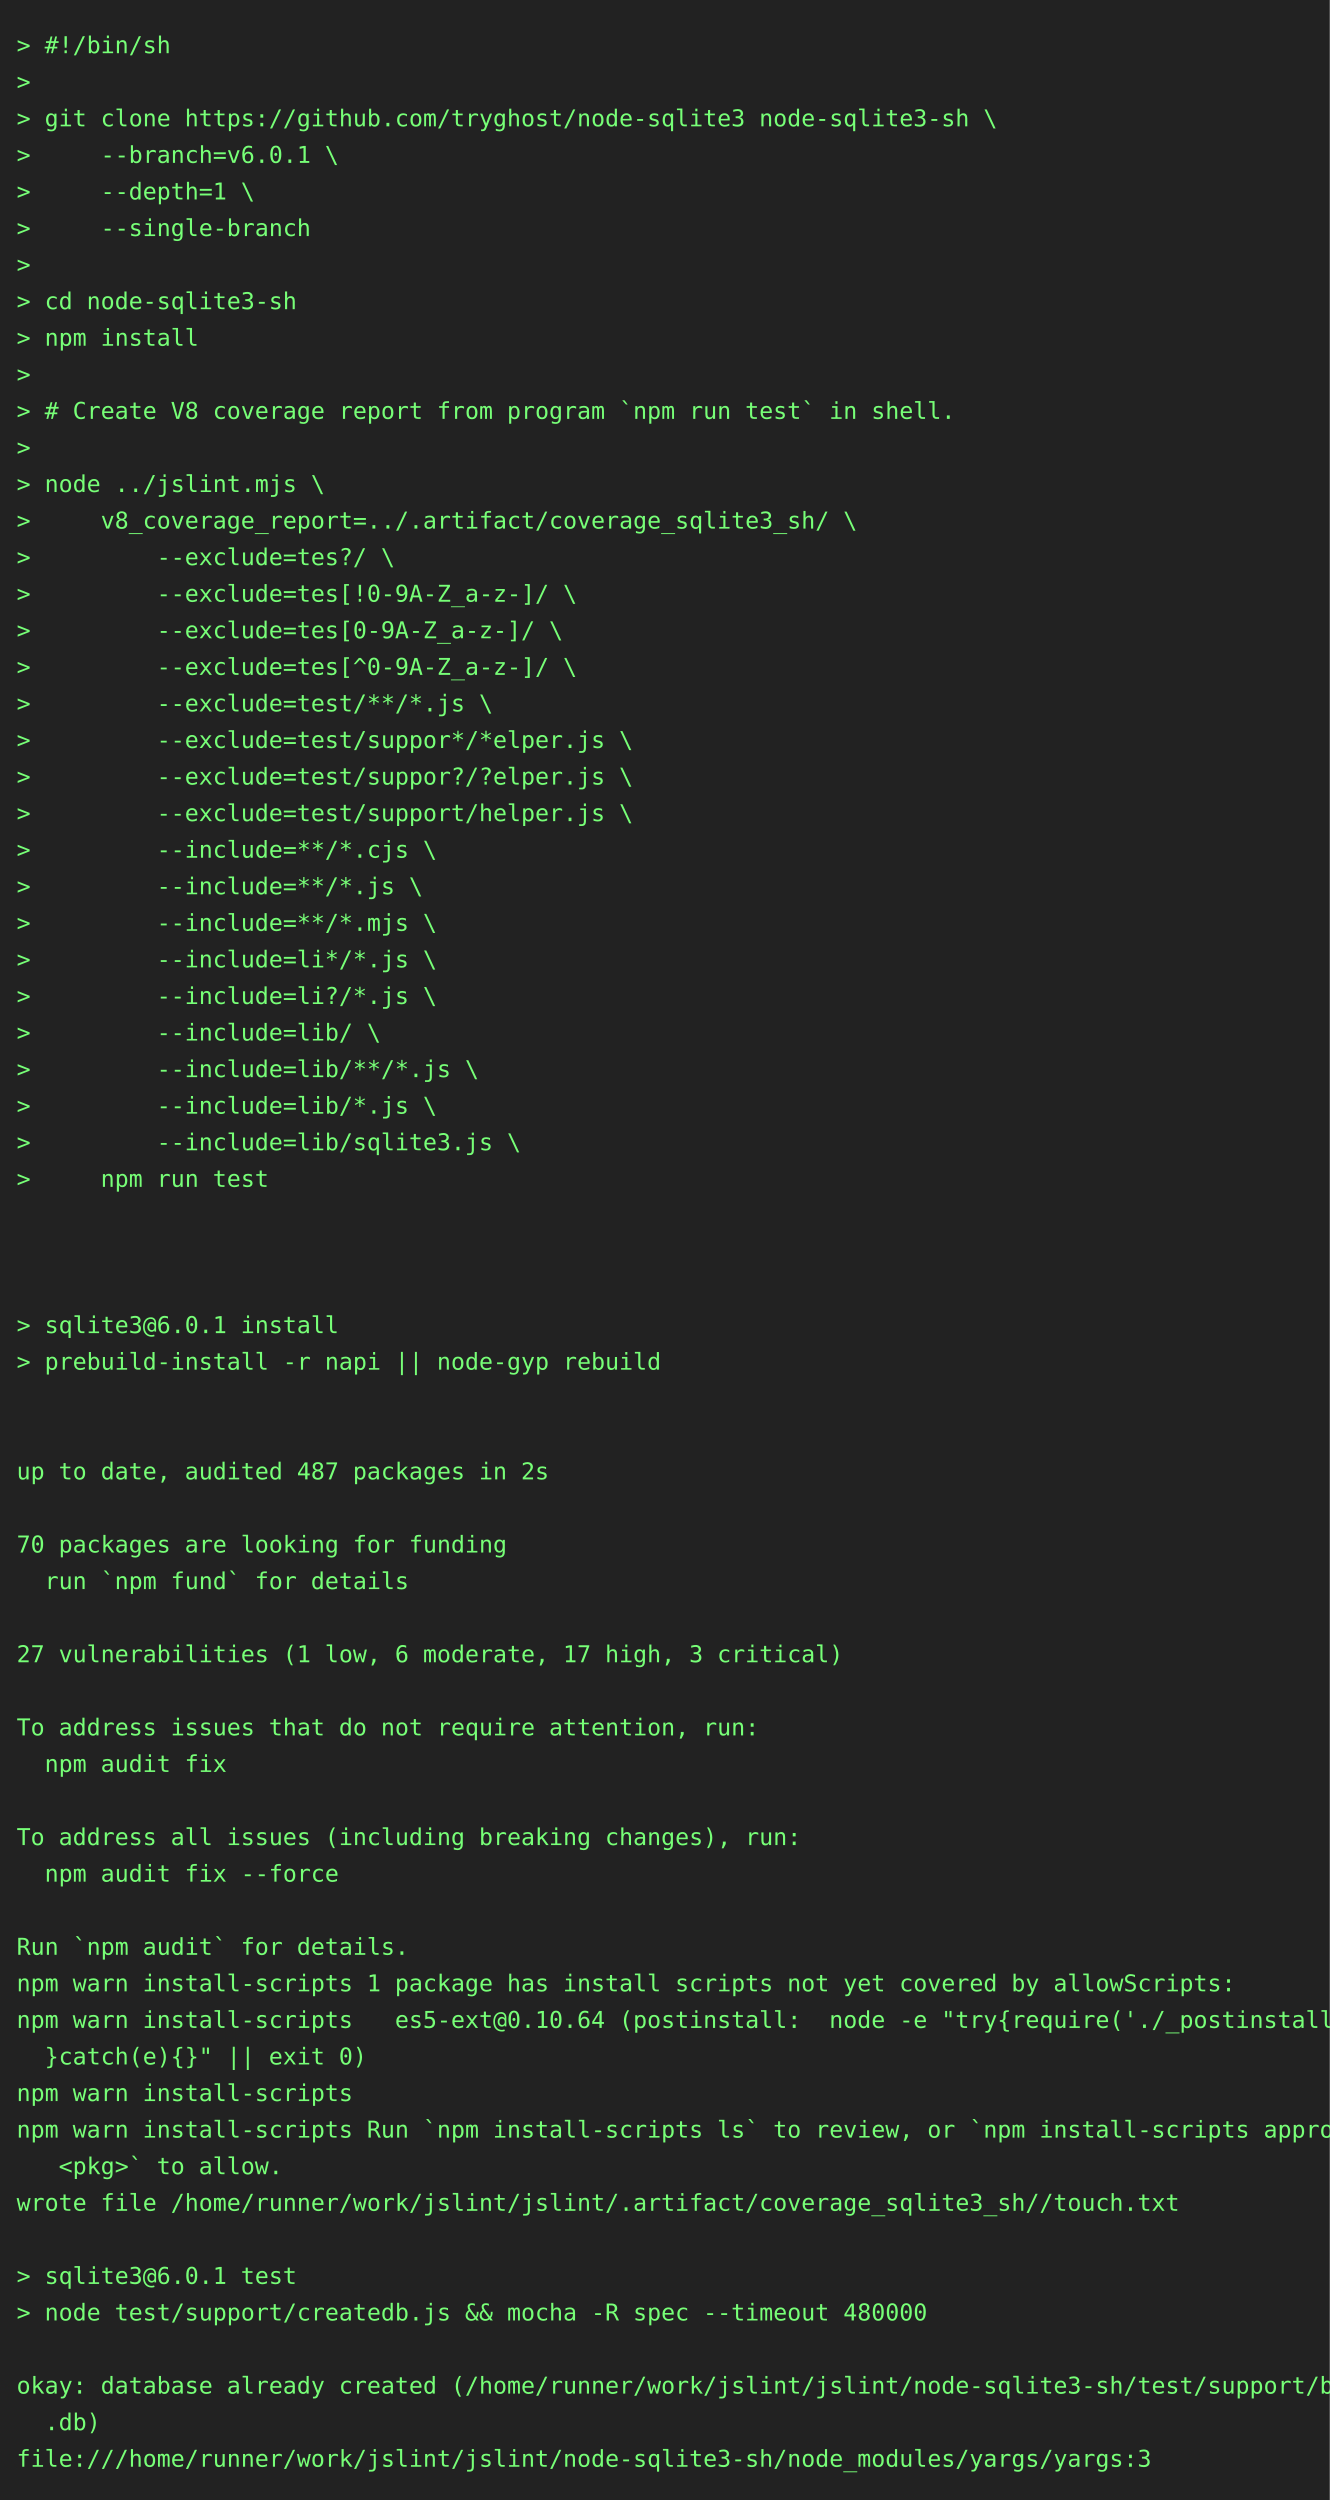
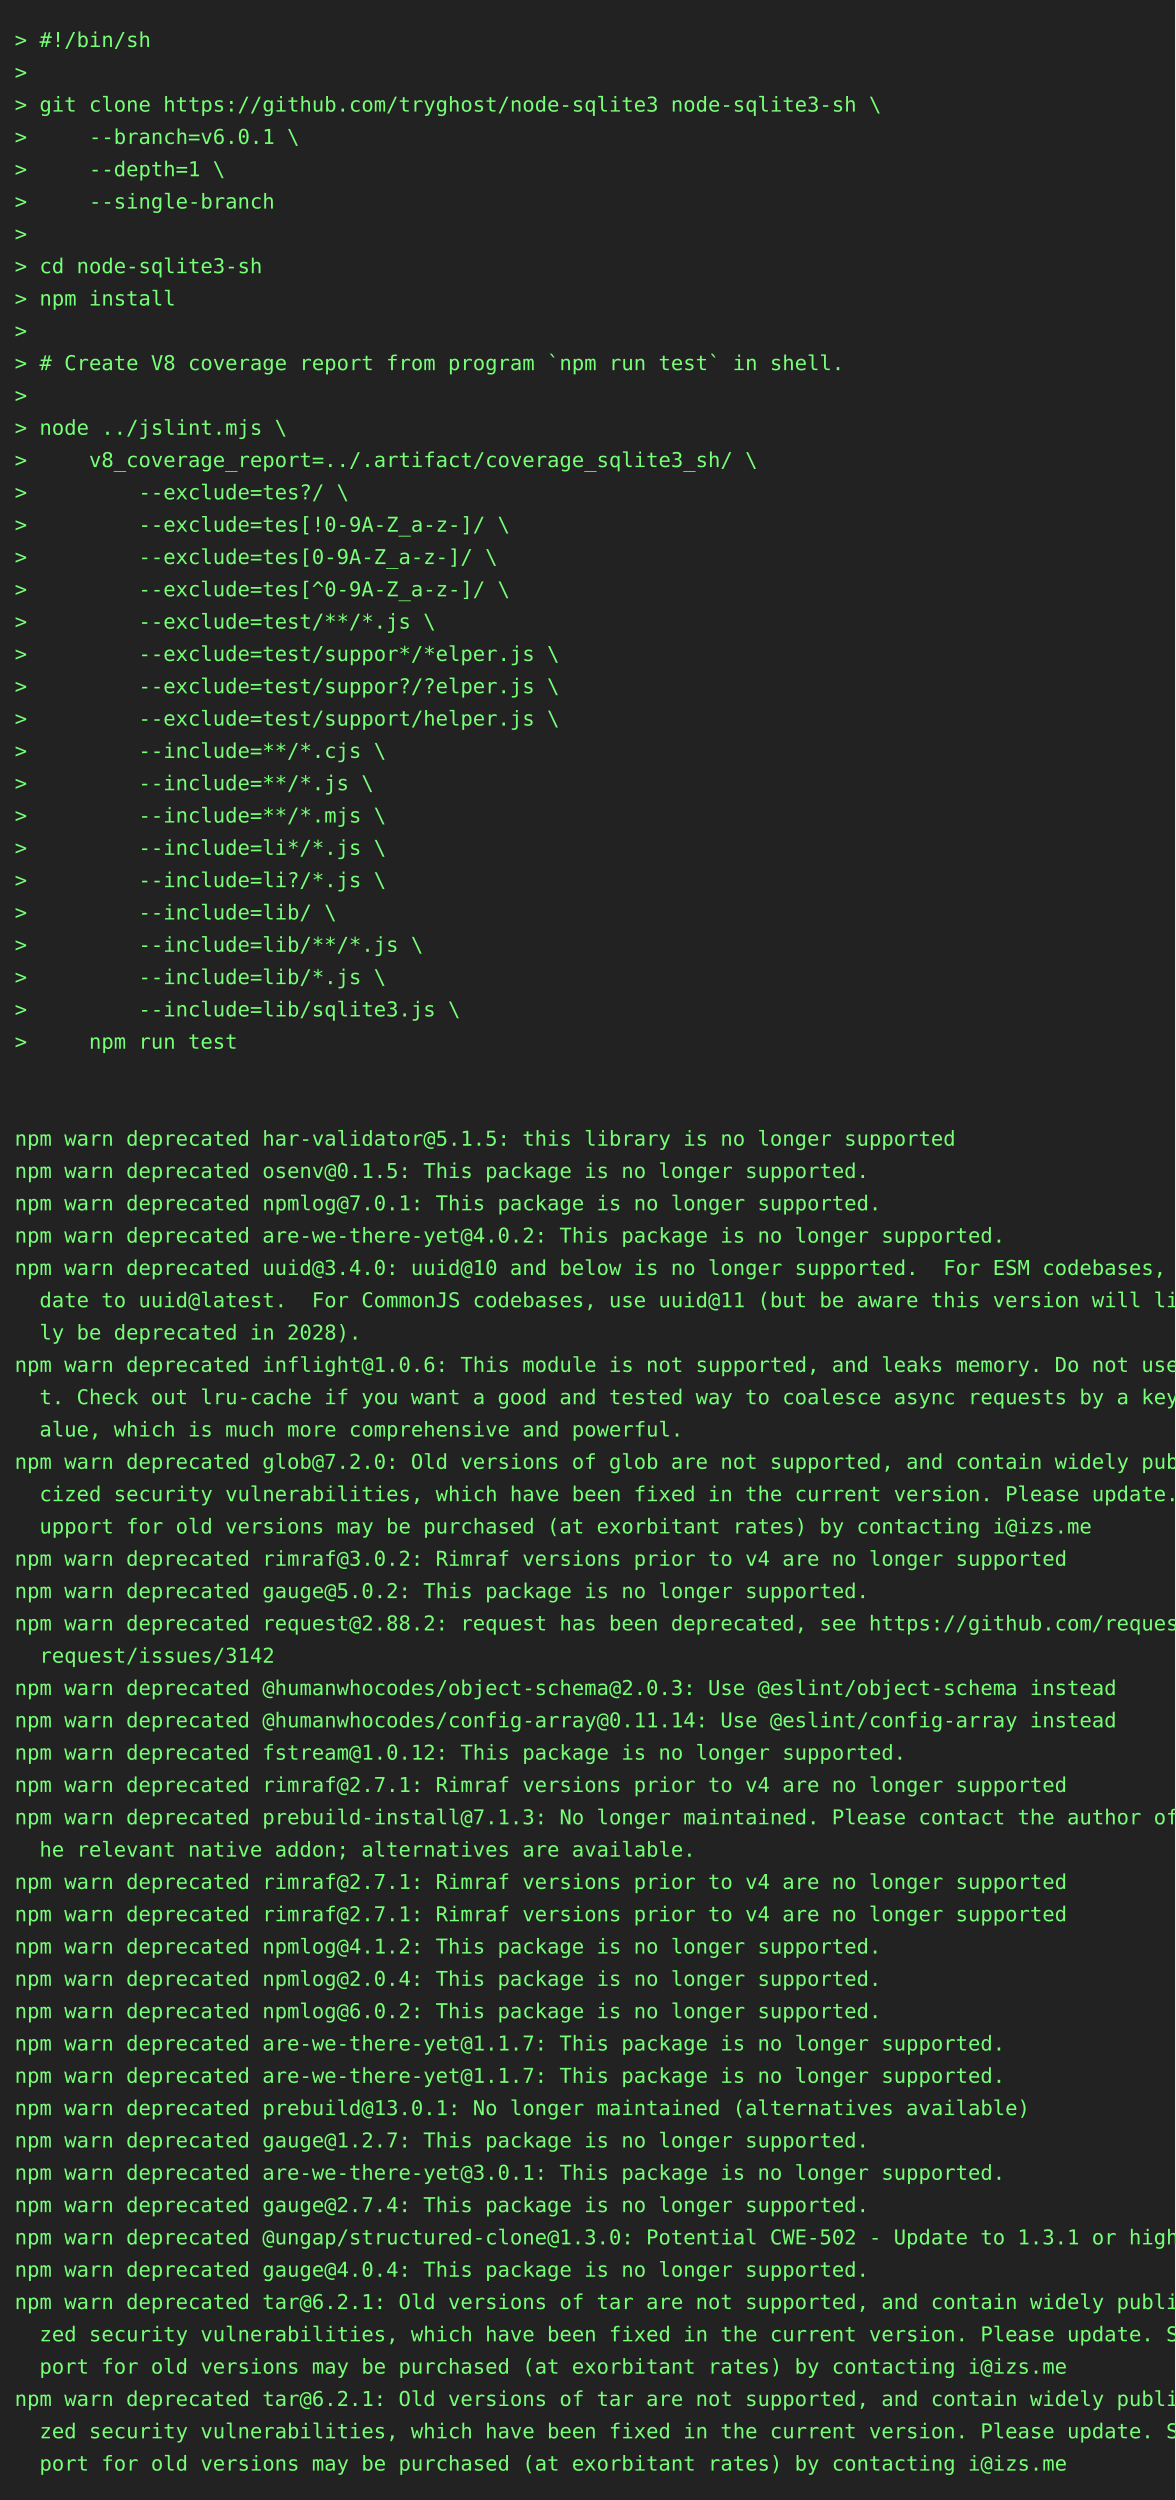
- <svg xmlns="http://www.w3.org/2000/svg" height="1504" width="800">
-   <rect height="1504" fill="#222" width="800" />
+ <svg xmlns="http://www.w3.org/2000/svg" height="1702" width="800">
+   <rect height="1702" fill="#222" width="800" />
  <text fill="#7f7" font-family="consolas, menlo, monospace" font-size="14" xml:space="preserve">
    <tspan lengthAdjust="spacingAndGlyphs" textLength="768" x="10" y="32">&gt; #!/bin/sh                                                                                      </tspan>
    <tspan lengthAdjust="spacingAndGlyphs" textLength="768" x="10" y="54">&gt;                                                                                                </tspan>
    <tspan lengthAdjust="spacingAndGlyphs" textLength="768" x="10" y="76">&gt; git clone https://github.com/tryghost/node-sqlite3 node-sqlite3-sh \                           </tspan>
    <tspan lengthAdjust="spacingAndGlyphs" textLength="768" x="10" y="98">&gt;     --branch=v6.0.1 \                                                                          </tspan>
    <tspan lengthAdjust="spacingAndGlyphs" textLength="768" x="10" y="120">&gt;     --depth=1 \                                                                                </tspan>
    <tspan lengthAdjust="spacingAndGlyphs" textLength="768" x="10" y="142">&gt;     --single-branch                                                                            </tspan>
    <tspan lengthAdjust="spacingAndGlyphs" textLength="768" x="10" y="164">&gt;                                                                                                </tspan>
    <tspan lengthAdjust="spacingAndGlyphs" textLength="768" x="10" y="186">&gt; cd node-sqlite3-sh                                                                             </tspan>
    <tspan lengthAdjust="spacingAndGlyphs" textLength="768" x="10" y="208">&gt; npm install                                                                                    </tspan>
    <tspan lengthAdjust="spacingAndGlyphs" textLength="768" x="10" y="230">&gt;                                                                                                </tspan>
    <tspan lengthAdjust="spacingAndGlyphs" textLength="768" x="10" y="252">&gt; # Create V8 coverage report from program `npm run test` in shell.                              </tspan>
    <tspan lengthAdjust="spacingAndGlyphs" textLength="768" x="10" y="274">&gt;                                                                                                </tspan>
    <tspan lengthAdjust="spacingAndGlyphs" textLength="768" x="10" y="296">&gt; node ../jslint.mjs \                                                                           </tspan>
    <tspan lengthAdjust="spacingAndGlyphs" textLength="768" x="10" y="318">&gt;     v8_coverage_report=../.artifact/coverage_sqlite3_sh/ \                                     </tspan>
    <tspan lengthAdjust="spacingAndGlyphs" textLength="768" x="10" y="340">&gt;         --exclude=tes?/ \                                                                      </tspan>
    <tspan lengthAdjust="spacingAndGlyphs" textLength="768" x="10" y="362">&gt;         --exclude=tes[!0-9A-Z_a-z-]/ \                                                         </tspan>
    <tspan lengthAdjust="spacingAndGlyphs" textLength="768" x="10" y="384">&gt;         --exclude=tes[0-9A-Z_a-z-]/ \                                                          </tspan>
    <tspan lengthAdjust="spacingAndGlyphs" textLength="768" x="10" y="406">&gt;         --exclude=tes[^0-9A-Z_a-z-]/ \                                                         </tspan>
    <tspan lengthAdjust="spacingAndGlyphs" textLength="768" x="10" y="428">&gt;         --exclude=test/**/*.js \                                                               </tspan>
    <tspan lengthAdjust="spacingAndGlyphs" textLength="768" x="10" y="450">&gt;         --exclude=test/suppor*/*elper.js \                                                     </tspan>
    <tspan lengthAdjust="spacingAndGlyphs" textLength="768" x="10" y="472">&gt;         --exclude=test/suppor?/?elper.js \                                                     </tspan>
    <tspan lengthAdjust="spacingAndGlyphs" textLength="768" x="10" y="494">&gt;         --exclude=test/support/helper.js \                                                     </tspan>
    <tspan lengthAdjust="spacingAndGlyphs" textLength="768" x="10" y="516">&gt;         --include=**/*.cjs \                                                                   </tspan>
    <tspan lengthAdjust="spacingAndGlyphs" textLength="768" x="10" y="538">&gt;         --include=**/*.js \                                                                    </tspan>
    <tspan lengthAdjust="spacingAndGlyphs" textLength="768" x="10" y="560">&gt;         --include=**/*.mjs \                                                                   </tspan>
    <tspan lengthAdjust="spacingAndGlyphs" textLength="768" x="10" y="582">&gt;         --include=li*/*.js \                                                                   </tspan>
    <tspan lengthAdjust="spacingAndGlyphs" textLength="768" x="10" y="604">&gt;         --include=li?/*.js \                                                                   </tspan>
    <tspan lengthAdjust="spacingAndGlyphs" textLength="768" x="10" y="626">&gt;         --include=lib/ \                                                                       </tspan>
    <tspan lengthAdjust="spacingAndGlyphs" textLength="768" x="10" y="648">&gt;         --include=lib/**/*.js \                                                                </tspan>
    <tspan lengthAdjust="spacingAndGlyphs" textLength="768" x="10" y="670">&gt;         --include=lib/*.js \                                                                   </tspan>
    <tspan lengthAdjust="spacingAndGlyphs" textLength="768" x="10" y="692">&gt;         --include=lib/sqlite3.js \                                                             </tspan>
    <tspan lengthAdjust="spacingAndGlyphs" textLength="768" x="10" y="714">&gt;     npm run test                                                                               </tspan>
    <tspan lengthAdjust="spacingAndGlyphs" textLength="768" x="10" y="736">                                                                                                 </tspan>
    <tspan lengthAdjust="spacingAndGlyphs" textLength="768" x="10" y="758">                                                                                                 </tspan>
-     <tspan lengthAdjust="spacingAndGlyphs" textLength="768" x="10" y="780">                                                                                                 </tspan>
-     <tspan lengthAdjust="spacingAndGlyphs" textLength="768" x="10" y="802">&gt; sqlite3@6.0.1 install                                                                          </tspan>
-     <tspan lengthAdjust="spacingAndGlyphs" textLength="768" x="10" y="824">&gt; prebuild-install -r napi || node-gyp rebuild                                                   </tspan>
-     <tspan lengthAdjust="spacingAndGlyphs" textLength="768" x="10" y="846">                                                                                                 </tspan>
-     <tspan lengthAdjust="spacingAndGlyphs" textLength="768" x="10" y="868">                                                                                                 </tspan>
-     <tspan lengthAdjust="spacingAndGlyphs" textLength="768" x="10" y="890">up to date, audited 487 packages in 2s                                                           </tspan>
-     <tspan lengthAdjust="spacingAndGlyphs" textLength="768" x="10" y="912">                                                                                                 </tspan>
-     <tspan lengthAdjust="spacingAndGlyphs" textLength="768" x="10" y="934">70 packages are looking for funding                                                              </tspan>
-     <tspan lengthAdjust="spacingAndGlyphs" textLength="768" x="10" y="956">  run `npm fund` for details                                                                     </tspan>
-     <tspan lengthAdjust="spacingAndGlyphs" textLength="768" x="10" y="978">                                                                                                 </tspan>
-     <tspan lengthAdjust="spacingAndGlyphs" textLength="768" x="10" y="1000">27 vulnerabilities (1 low, 6 moderate, 17 high, 3 critical)                                      </tspan>
-     <tspan lengthAdjust="spacingAndGlyphs" textLength="768" x="10" y="1022">                                                                                                 </tspan>
-     <tspan lengthAdjust="spacingAndGlyphs" textLength="768" x="10" y="1044">To address issues that do not require attention, run:                                            </tspan>
-     <tspan lengthAdjust="spacingAndGlyphs" textLength="768" x="10" y="1066">  npm audit fix                                                                                  </tspan>
-     <tspan lengthAdjust="spacingAndGlyphs" textLength="768" x="10" y="1088">                                                                                                 </tspan>
-     <tspan lengthAdjust="spacingAndGlyphs" textLength="768" x="10" y="1110">To address all issues (including breaking changes), run:                                         </tspan>
-     <tspan lengthAdjust="spacingAndGlyphs" textLength="768" x="10" y="1132">  npm audit fix --force                                                                          </tspan>
-     <tspan lengthAdjust="spacingAndGlyphs" textLength="768" x="10" y="1154">                                                                                                 </tspan>
-     <tspan lengthAdjust="spacingAndGlyphs" textLength="768" x="10" y="1176">Run `npm audit` for details.                                                                     </tspan>
-     <tspan lengthAdjust="spacingAndGlyphs" textLength="768" x="10" y="1198">npm warn install-scripts 1 package has install scripts not yet covered by allowScripts:          </tspan>
-     <tspan lengthAdjust="spacingAndGlyphs" textLength="768" x="10" y="1220">npm warn install-scripts   es5-ext@0.10.64 (postinstall:  node -e "try{require('./_postinstall')\</tspan>
-     <tspan lengthAdjust="spacingAndGlyphs" textLength="768" x="10" y="1242">  }catch(e){}" || exit 0)                                                                        </tspan>
-     <tspan lengthAdjust="spacingAndGlyphs" textLength="768" x="10" y="1264">npm warn install-scripts                                                                         </tspan>
-     <tspan lengthAdjust="spacingAndGlyphs" textLength="768" x="10" y="1286">npm warn install-scripts Run `npm install-scripts ls` to review, or `npm install-scripts approve\</tspan>
-     <tspan lengthAdjust="spacingAndGlyphs" textLength="768" x="10" y="1308">   &lt;pkg&gt;` to allow.                                                                              </tspan>
-     <tspan lengthAdjust="spacingAndGlyphs" textLength="768" x="10" y="1330">wrote file /home/runner/work/jslint/jslint/.artifact/coverage_sqlite3_sh//touch.txt              </tspan>
-     <tspan lengthAdjust="spacingAndGlyphs" textLength="768" x="10" y="1352">                                                                                                 </tspan>
-     <tspan lengthAdjust="spacingAndGlyphs" textLength="768" x="10" y="1374">&gt; sqlite3@6.0.1 test                                                                             </tspan>
-     <tspan lengthAdjust="spacingAndGlyphs" textLength="768" x="10" y="1396">&gt; node test/support/createdb.js &amp;&amp; mocha -R spec --timeout 480000                                </tspan>
-     <tspan lengthAdjust="spacingAndGlyphs" textLength="768" x="10" y="1418">                                                                                                 </tspan>
-     <tspan lengthAdjust="spacingAndGlyphs" textLength="768" x="10" y="1440">okay: database already created (/home/runner/work/jslint/jslint/node-sqlite3-sh/test/support/big\</tspan>
-     <tspan lengthAdjust="spacingAndGlyphs" textLength="768" x="10" y="1462">  .db)                                                                                           </tspan>
-     <tspan lengthAdjust="spacingAndGlyphs" textLength="768" x="10" y="1484">file:///home/runner/work/jslint/jslint/node-sqlite3-sh/node_modules/yargs/yargs:3                </tspan>
+     <tspan lengthAdjust="spacingAndGlyphs" textLength="768" x="10" y="780">npm warn deprecated har-validator@5.1.5: this library is no longer supported                     </tspan>
+     <tspan lengthAdjust="spacingAndGlyphs" textLength="768" x="10" y="802">npm warn deprecated osenv@0.1.5: This package is no longer supported.                            </tspan>
+     <tspan lengthAdjust="spacingAndGlyphs" textLength="768" x="10" y="824">npm warn deprecated npmlog@7.0.1: This package is no longer supported.                           </tspan>
+     <tspan lengthAdjust="spacingAndGlyphs" textLength="768" x="10" y="846">npm warn deprecated are-we-there-yet@4.0.2: This package is no longer supported.                 </tspan>
+     <tspan lengthAdjust="spacingAndGlyphs" textLength="768" x="10" y="868">npm warn deprecated uuid@3.4.0: uuid@10 and below is no longer supported.  For ESM codebases, up\</tspan>
+     <tspan lengthAdjust="spacingAndGlyphs" textLength="768" x="10" y="890">  date to uuid@latest.  For CommonJS codebases, use uuid@11 (but be aware this version will like\</tspan>
+     <tspan lengthAdjust="spacingAndGlyphs" textLength="768" x="10" y="912">  ly be deprecated in 2028).                                                                     </tspan>
+     <tspan lengthAdjust="spacingAndGlyphs" textLength="768" x="10" y="934">npm warn deprecated inflight@1.0.6: This module is not supported, and leaks memory. Do not use i\</tspan>
+     <tspan lengthAdjust="spacingAndGlyphs" textLength="768" x="10" y="956">  t. Check out lru-cache if you want a good and tested way to coalesce async requests by a key v\</tspan>
+     <tspan lengthAdjust="spacingAndGlyphs" textLength="768" x="10" y="978">  alue, which is much more comprehensive and powerful.                                           </tspan>
+     <tspan lengthAdjust="spacingAndGlyphs" textLength="768" x="10" y="1000">npm warn deprecated glob@7.2.0: Old versions of glob are not supported, and contain widely publi\</tspan>
+     <tspan lengthAdjust="spacingAndGlyphs" textLength="768" x="10" y="1022">  cized security vulnerabilities, which have been fixed in the current version. Please update. S\</tspan>
+     <tspan lengthAdjust="spacingAndGlyphs" textLength="768" x="10" y="1044">  upport for old versions may be purchased (at exorbitant rates) by contacting i@izs.me          </tspan>
+     <tspan lengthAdjust="spacingAndGlyphs" textLength="768" x="10" y="1066">npm warn deprecated rimraf@3.0.2: Rimraf versions prior to v4 are no longer supported            </tspan>
+     <tspan lengthAdjust="spacingAndGlyphs" textLength="768" x="10" y="1088">npm warn deprecated gauge@5.0.2: This package is no longer supported.                            </tspan>
+     <tspan lengthAdjust="spacingAndGlyphs" textLength="768" x="10" y="1110">npm warn deprecated request@2.88.2: request has been deprecated, see https://github.com/request/\</tspan>
+     <tspan lengthAdjust="spacingAndGlyphs" textLength="768" x="10" y="1132">  request/issues/3142                                                                            </tspan>
+     <tspan lengthAdjust="spacingAndGlyphs" textLength="768" x="10" y="1154">npm warn deprecated @humanwhocodes/object-schema@2.0.3: Use @eslint/object-schema instead        </tspan>
+     <tspan lengthAdjust="spacingAndGlyphs" textLength="768" x="10" y="1176">npm warn deprecated @humanwhocodes/config-array@0.11.14: Use @eslint/config-array instead        </tspan>
+     <tspan lengthAdjust="spacingAndGlyphs" textLength="768" x="10" y="1198">npm warn deprecated fstream@1.0.12: This package is no longer supported.                         </tspan>
+     <tspan lengthAdjust="spacingAndGlyphs" textLength="768" x="10" y="1220">npm warn deprecated rimraf@2.7.1: Rimraf versions prior to v4 are no longer supported            </tspan>
+     <tspan lengthAdjust="spacingAndGlyphs" textLength="768" x="10" y="1242">npm warn deprecated prebuild-install@7.1.3: No longer maintained. Please contact the author of t\</tspan>
+     <tspan lengthAdjust="spacingAndGlyphs" textLength="768" x="10" y="1264">  he relevant native addon; alternatives are available.                                          </tspan>
+     <tspan lengthAdjust="spacingAndGlyphs" textLength="768" x="10" y="1286">npm warn deprecated rimraf@2.7.1: Rimraf versions prior to v4 are no longer supported            </tspan>
+     <tspan lengthAdjust="spacingAndGlyphs" textLength="768" x="10" y="1308">npm warn deprecated rimraf@2.7.1: Rimraf versions prior to v4 are no longer supported            </tspan>
+     <tspan lengthAdjust="spacingAndGlyphs" textLength="768" x="10" y="1330">npm warn deprecated npmlog@4.1.2: This package is no longer supported.                           </tspan>
+     <tspan lengthAdjust="spacingAndGlyphs" textLength="768" x="10" y="1352">npm warn deprecated npmlog@2.0.4: This package is no longer supported.                           </tspan>
+     <tspan lengthAdjust="spacingAndGlyphs" textLength="768" x="10" y="1374">npm warn deprecated npmlog@6.0.2: This package is no longer supported.                           </tspan>
+     <tspan lengthAdjust="spacingAndGlyphs" textLength="768" x="10" y="1396">npm warn deprecated are-we-there-yet@1.1.7: This package is no longer supported.                 </tspan>
+     <tspan lengthAdjust="spacingAndGlyphs" textLength="768" x="10" y="1418">npm warn deprecated are-we-there-yet@1.1.7: This package is no longer supported.                 </tspan>
+     <tspan lengthAdjust="spacingAndGlyphs" textLength="768" x="10" y="1440">npm warn deprecated prebuild@13.0.1: No longer maintained (alternatives available)               </tspan>
+     <tspan lengthAdjust="spacingAndGlyphs" textLength="768" x="10" y="1462">npm warn deprecated gauge@1.2.7: This package is no longer supported.                            </tspan>
+     <tspan lengthAdjust="spacingAndGlyphs" textLength="768" x="10" y="1484">npm warn deprecated are-we-there-yet@3.0.1: This package is no longer supported.                 </tspan>
+     <tspan lengthAdjust="spacingAndGlyphs" textLength="768" x="10" y="1506">npm warn deprecated gauge@2.7.4: This package is no longer supported.                            </tspan>
+     <tspan lengthAdjust="spacingAndGlyphs" textLength="768" x="10" y="1528">npm warn deprecated @ungap/structured-clone@1.3.0: Potential CWE-502 - Update to 1.3.1 or higher </tspan>
+     <tspan lengthAdjust="spacingAndGlyphs" textLength="768" x="10" y="1550">npm warn deprecated gauge@4.0.4: This package is no longer supported.                            </tspan>
+     <tspan lengthAdjust="spacingAndGlyphs" textLength="768" x="10" y="1572">npm warn deprecated tar@6.2.1: Old versions of tar are not supported, and contain widely publici\</tspan>
+     <tspan lengthAdjust="spacingAndGlyphs" textLength="768" x="10" y="1594">  zed security vulnerabilities, which have been fixed in the current version. Please update. Sup\</tspan>
+     <tspan lengthAdjust="spacingAndGlyphs" textLength="768" x="10" y="1616">  port for old versions may be purchased (at exorbitant rates) by contacting i@izs.me            </tspan>
+     <tspan lengthAdjust="spacingAndGlyphs" textLength="768" x="10" y="1638">npm warn deprecated tar@6.2.1: Old versions of tar are not supported, and contain widely publici\</tspan>
+     <tspan lengthAdjust="spacingAndGlyphs" textLength="768" x="10" y="1660">  zed security vulnerabilities, which have been fixed in the current version. Please update. Sup\</tspan>
+     <tspan lengthAdjust="spacingAndGlyphs" textLength="768" x="10" y="1682">  port for old versions may be purchased (at exorbitant rates) by contacting i@izs.me            </tspan>
  </text>
</svg>
